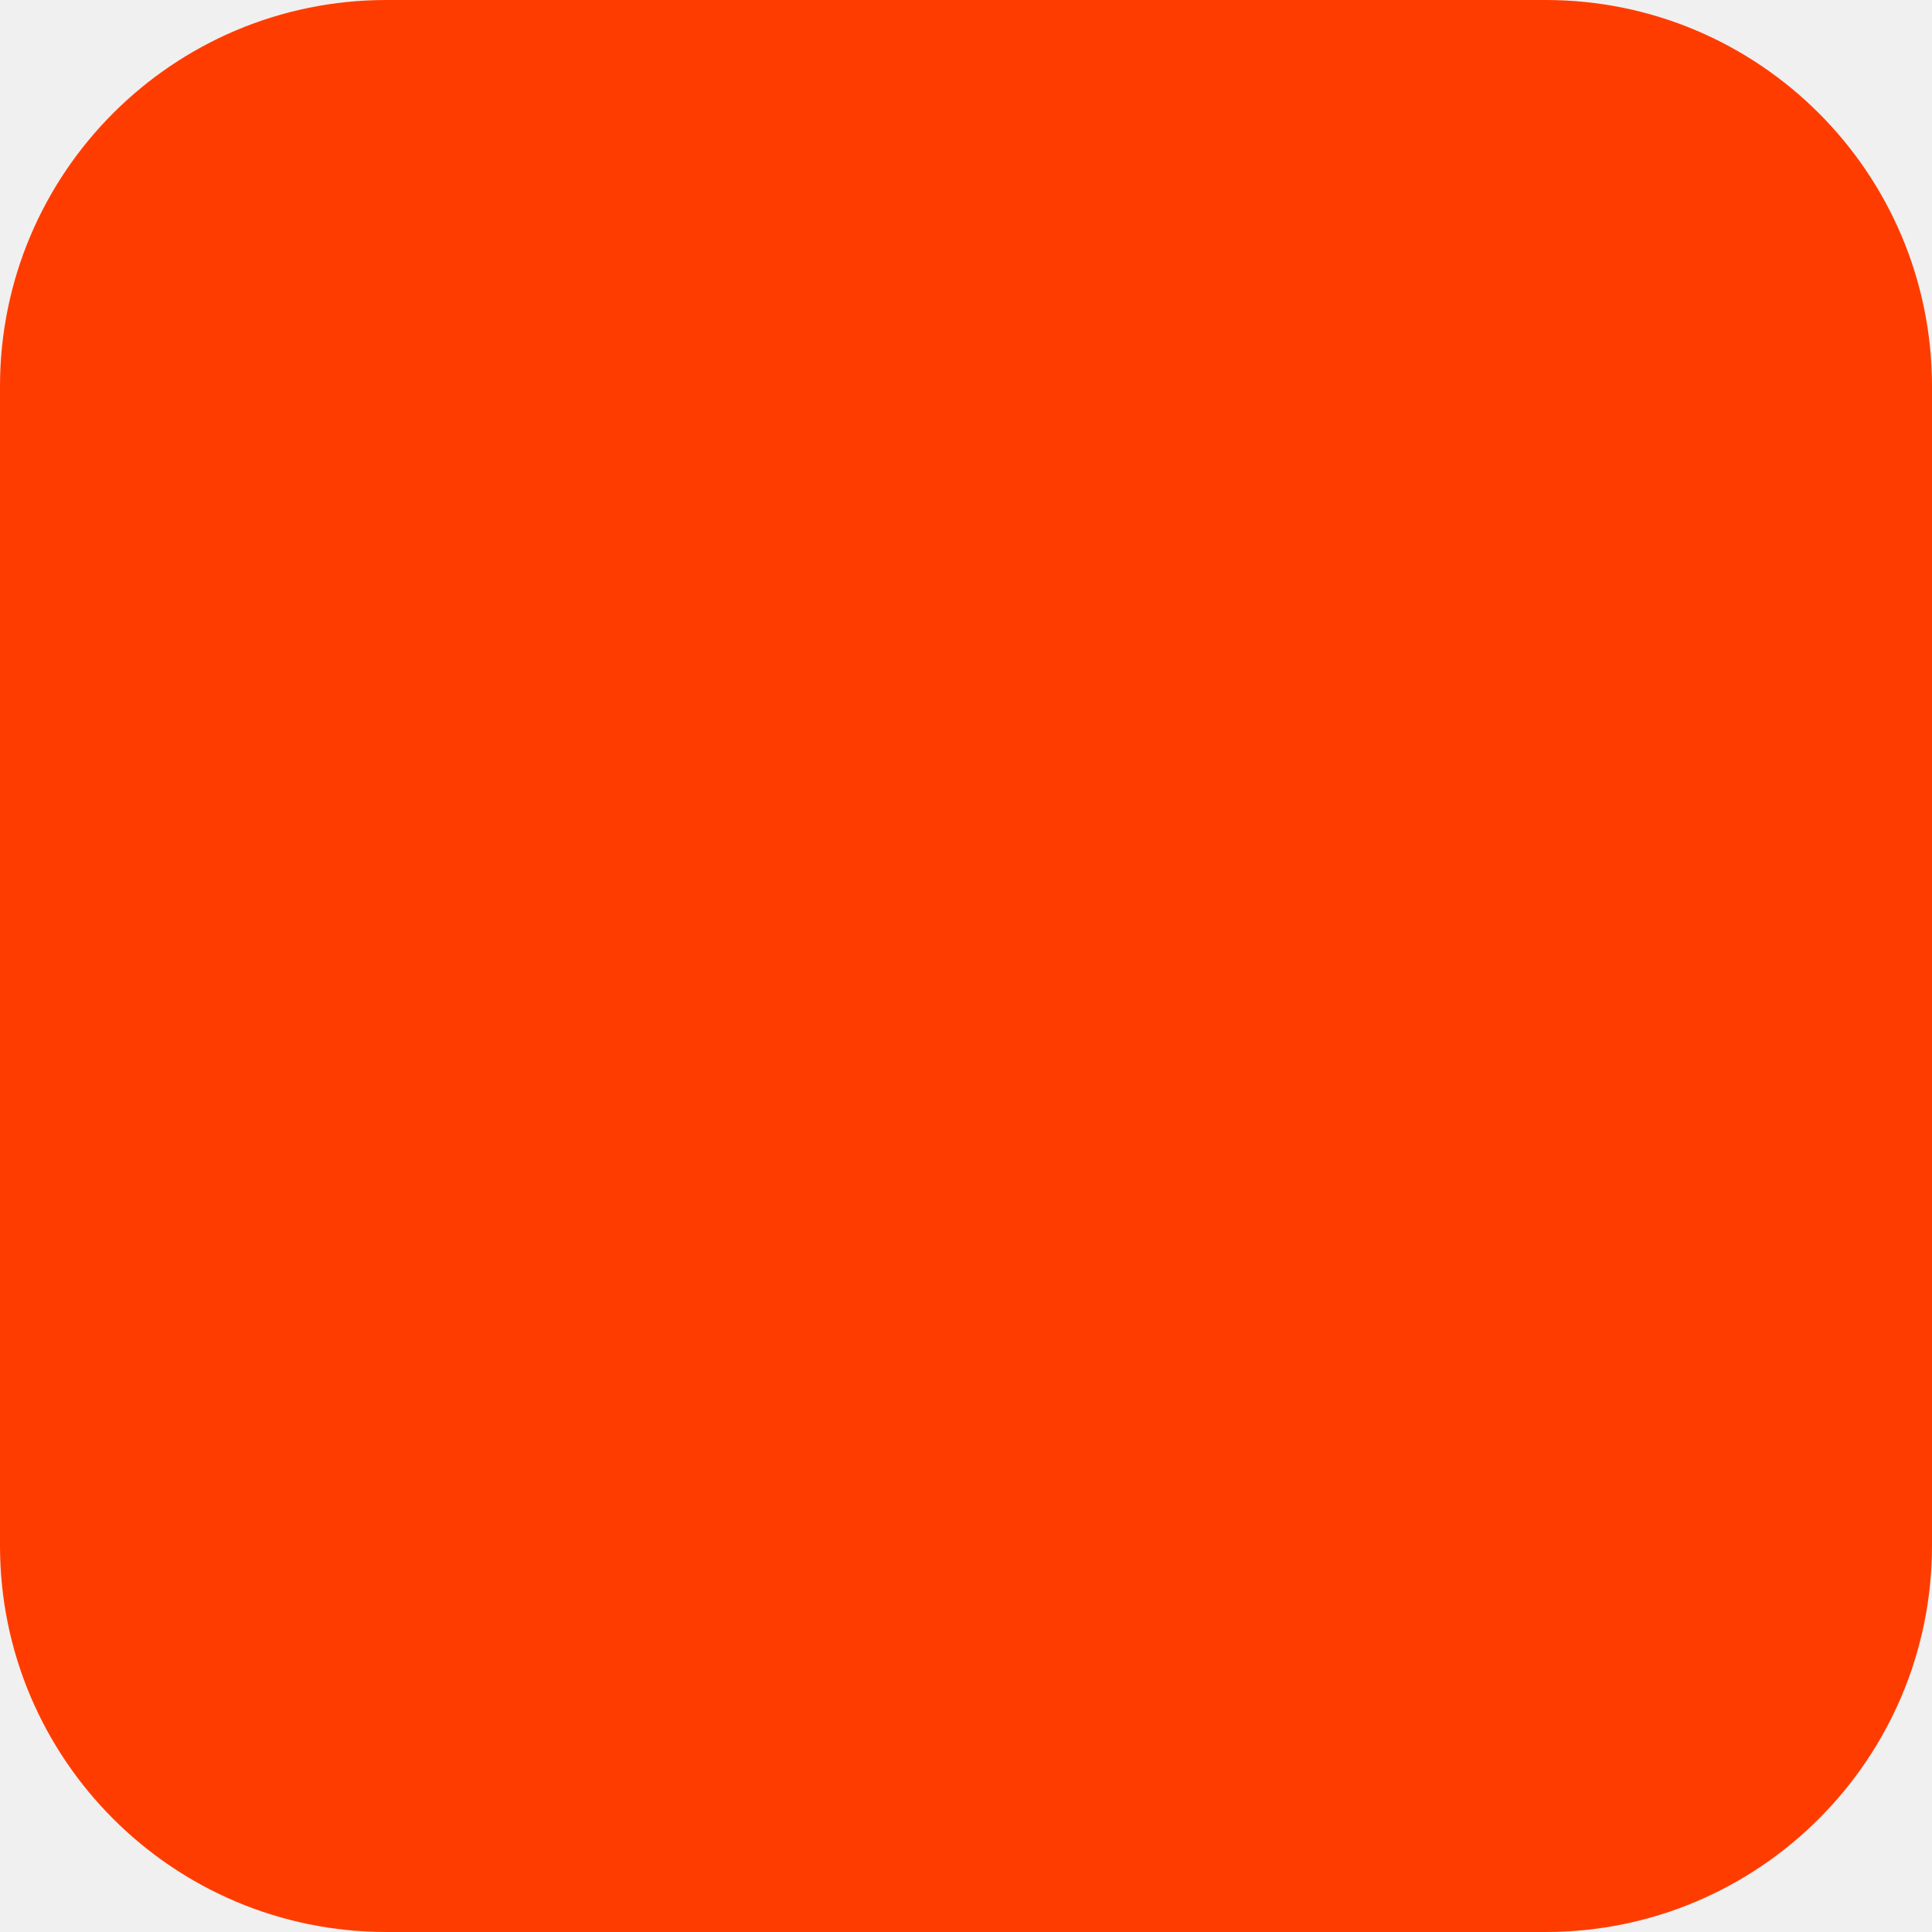
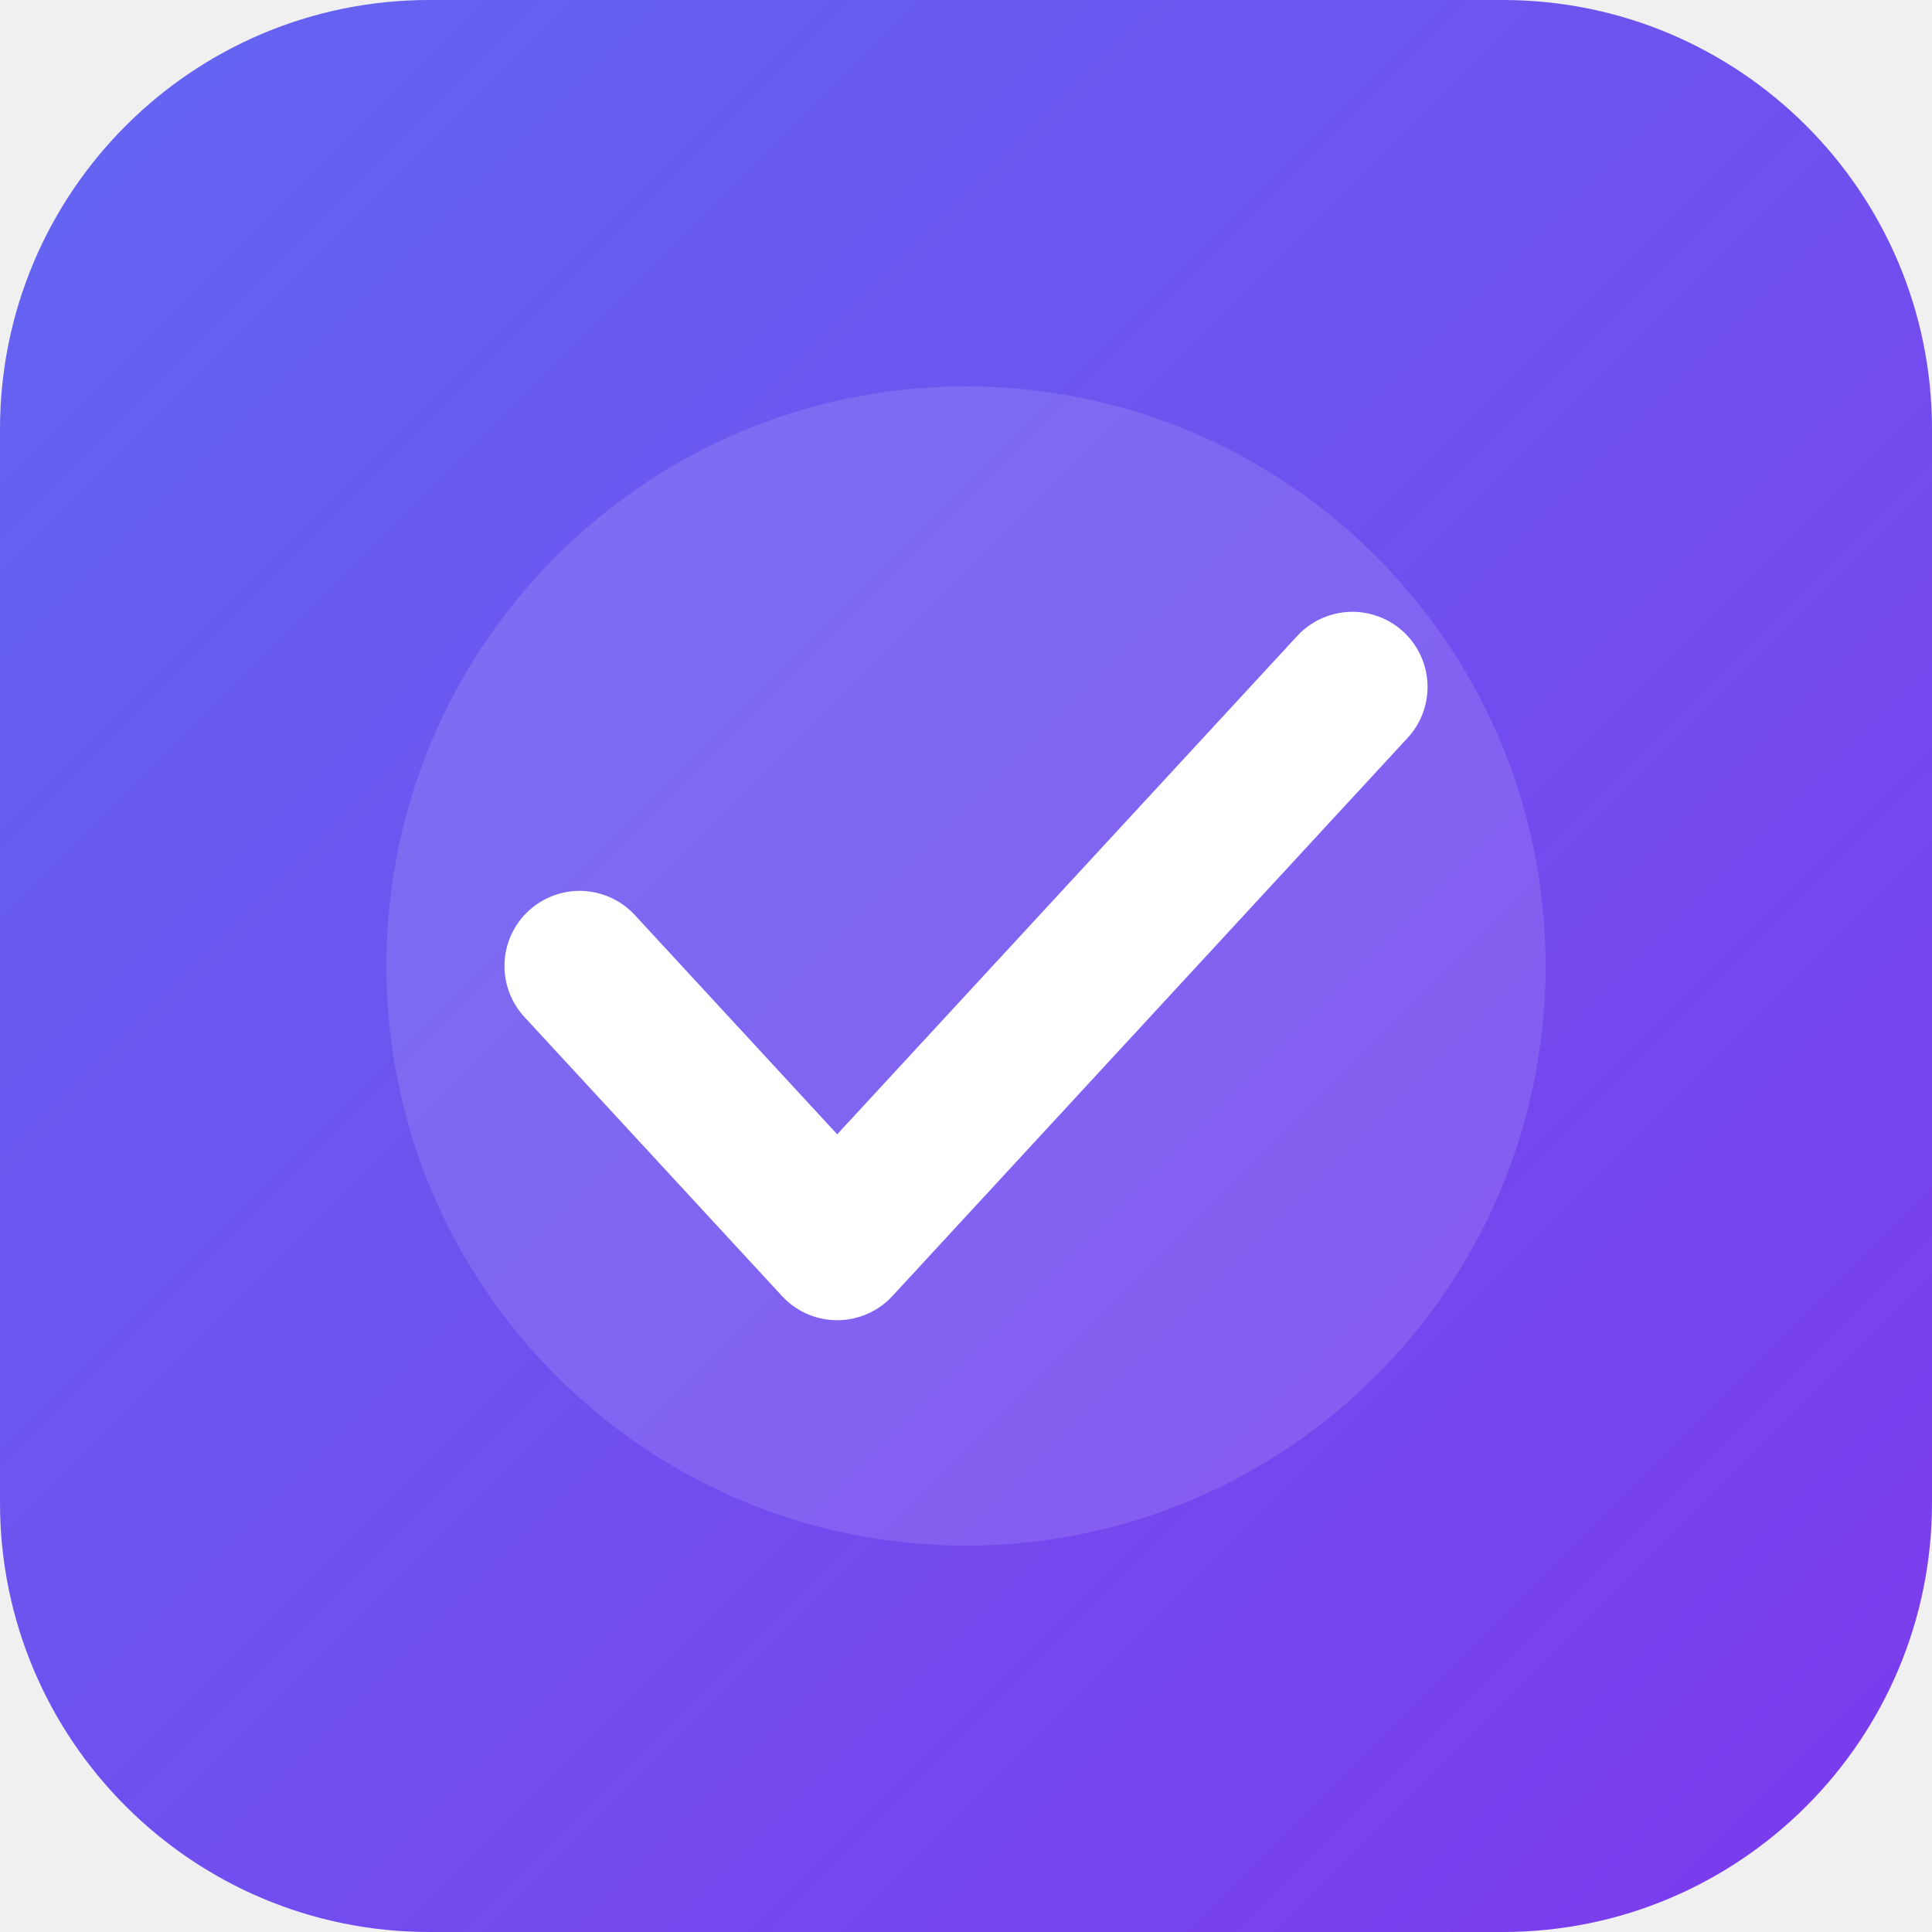
<svg xmlns="http://www.w3.org/2000/svg" width="180" height="180" viewBox="0 0 180 180" fill="none">
-   <rect width="180" height="180" rx="36" fill="#FF3C00" />
+   <defs>
+     <linearGradient id="bg" x1="0" y1="0" x2="180" y2="180" gradientUnits="userSpaceOnUse">
+       <stop offset="0%" stop-color="#6366f1" />
+       <stop offset="100%" stop-color="#7c3aed" />
+     </linearGradient>
+     <filter id="shadow" x="-10%" y="-10%" width="120%" height="120%">
+       <feDropShadow dx="0" dy="4" stdDeviation="6" flood-color="#6366f1" flood-opacity="0.4" />
+     </filter>
+   </defs>
+   <rect width="180" height="180" rx="40" fill="url(#bg)" />
+   <circle cx="90" cy="90" r="54" fill="white" fill-opacity="0.12" />
+   <path d="M54 90 L78 116 L126 64" stroke="white" stroke-width="14" stroke-linecap="round" stroke-linejoin="round" />
</svg>
